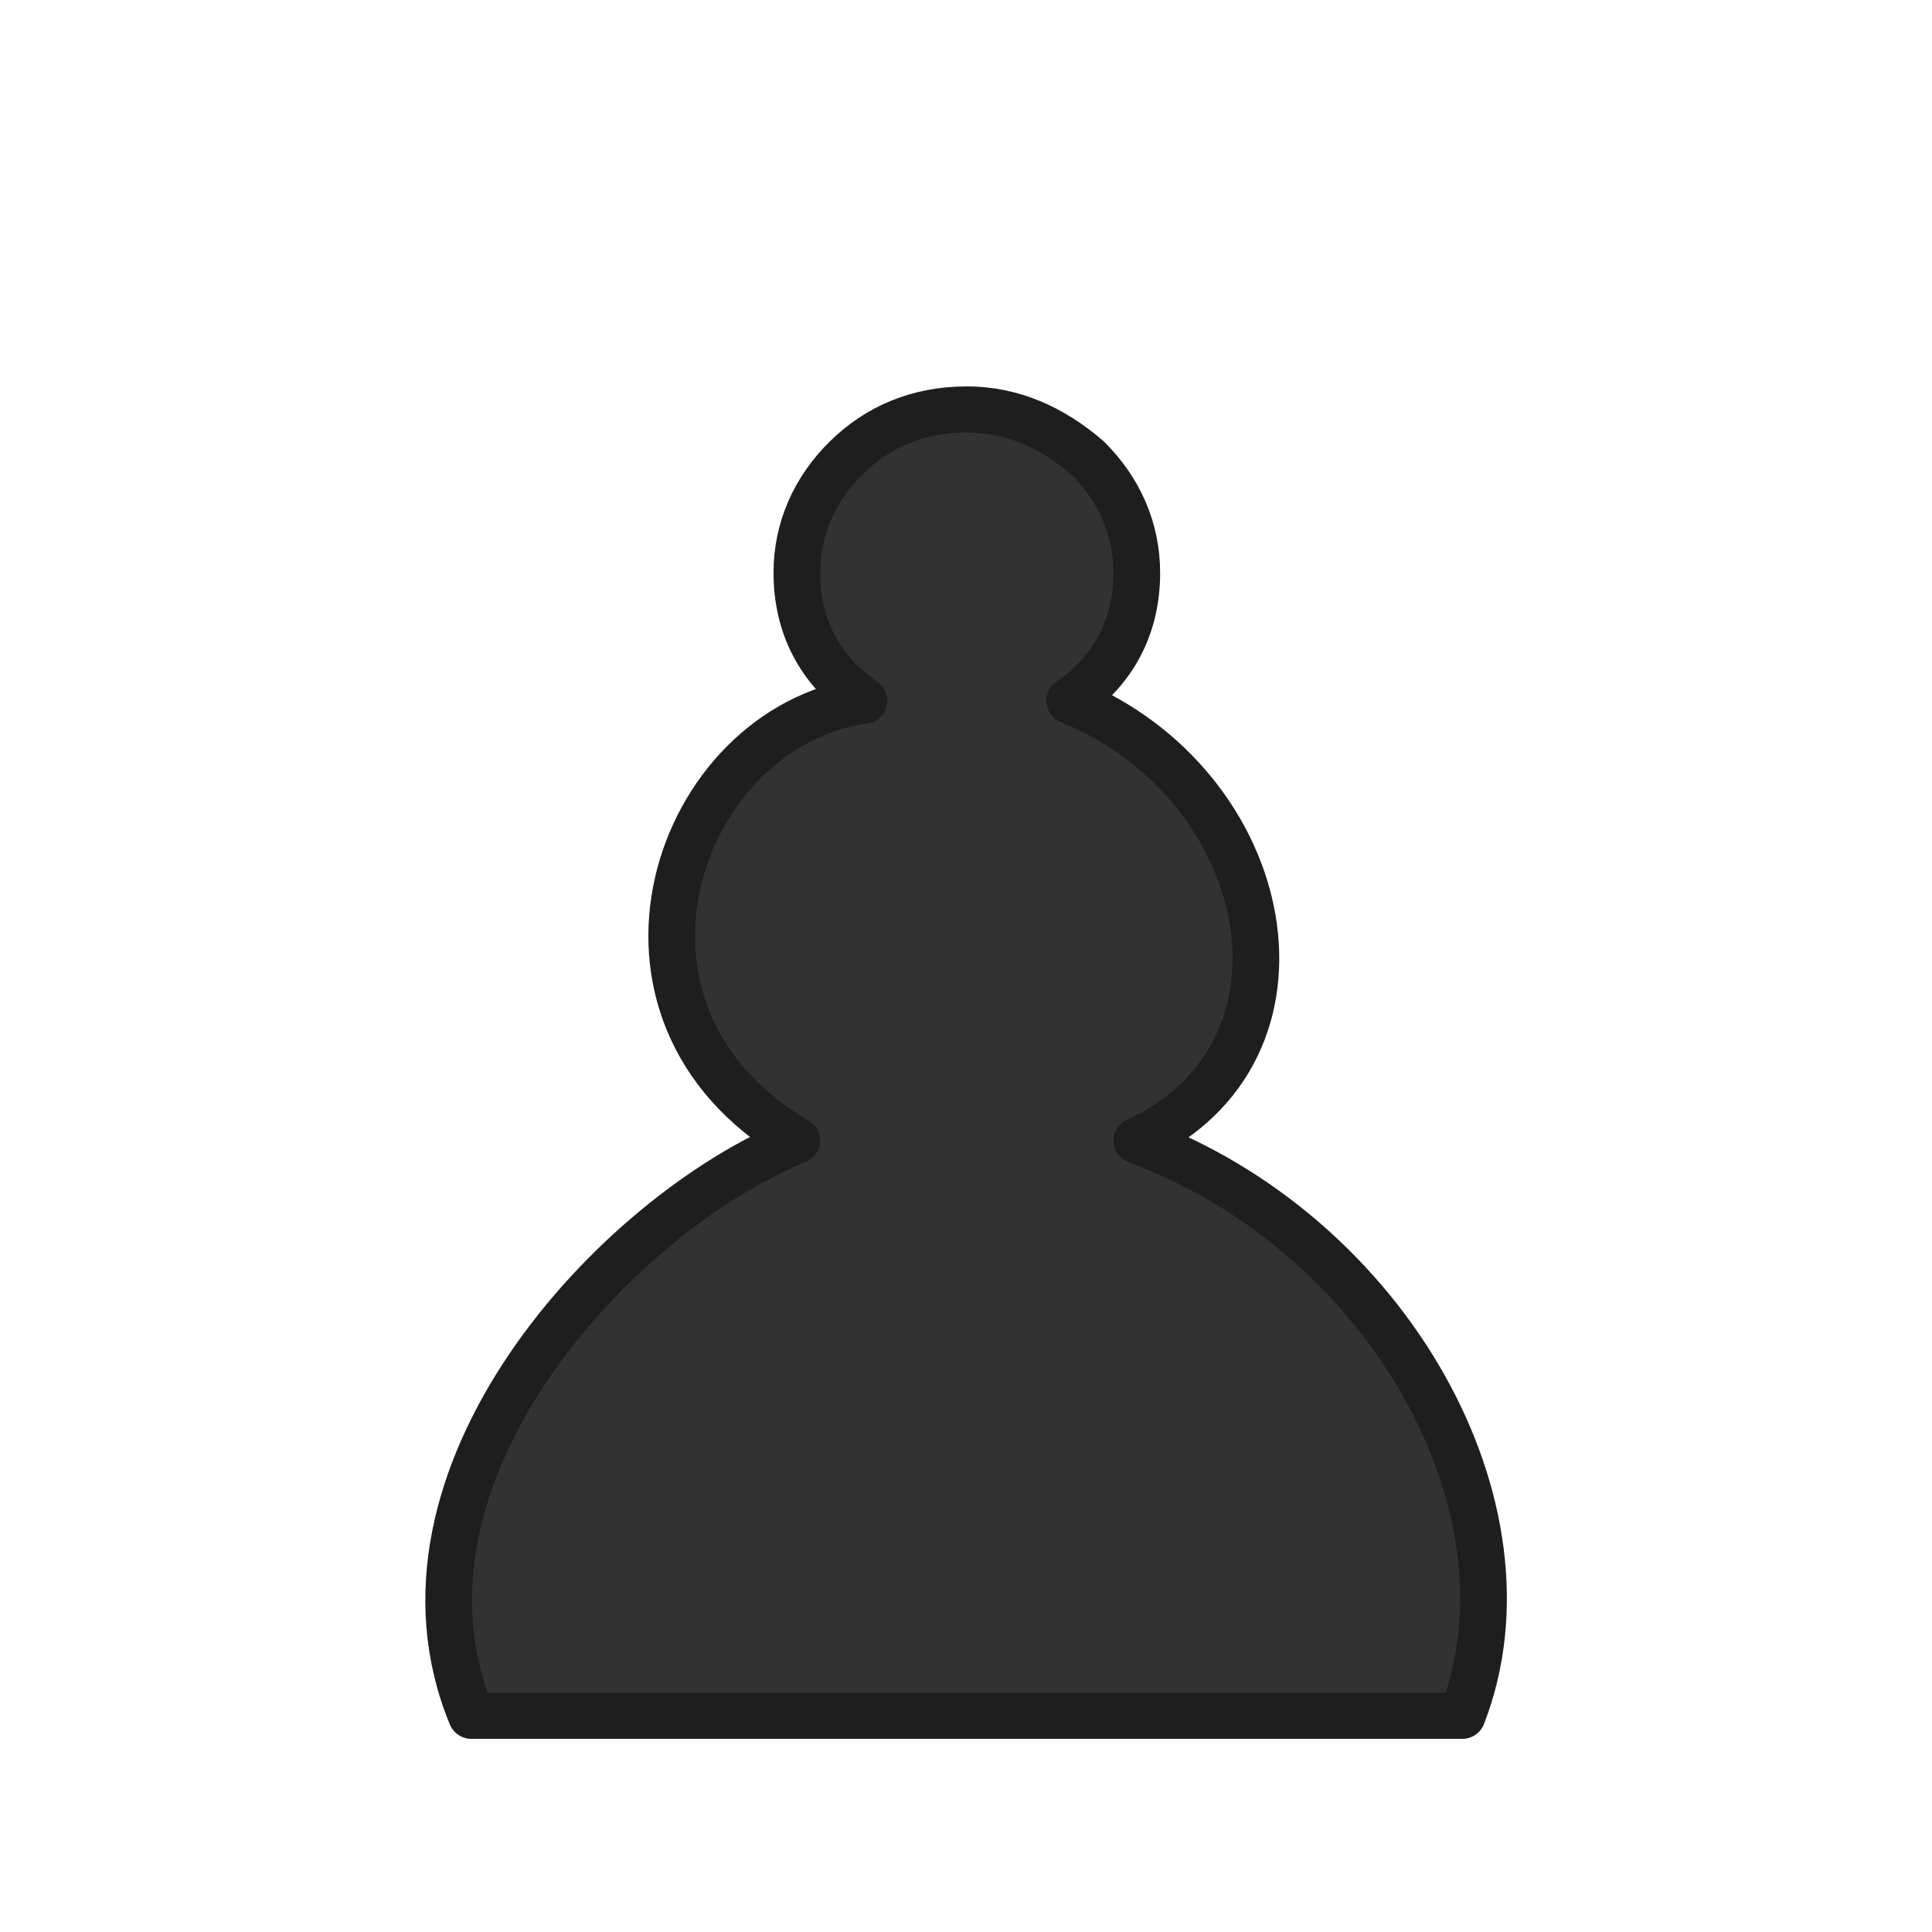
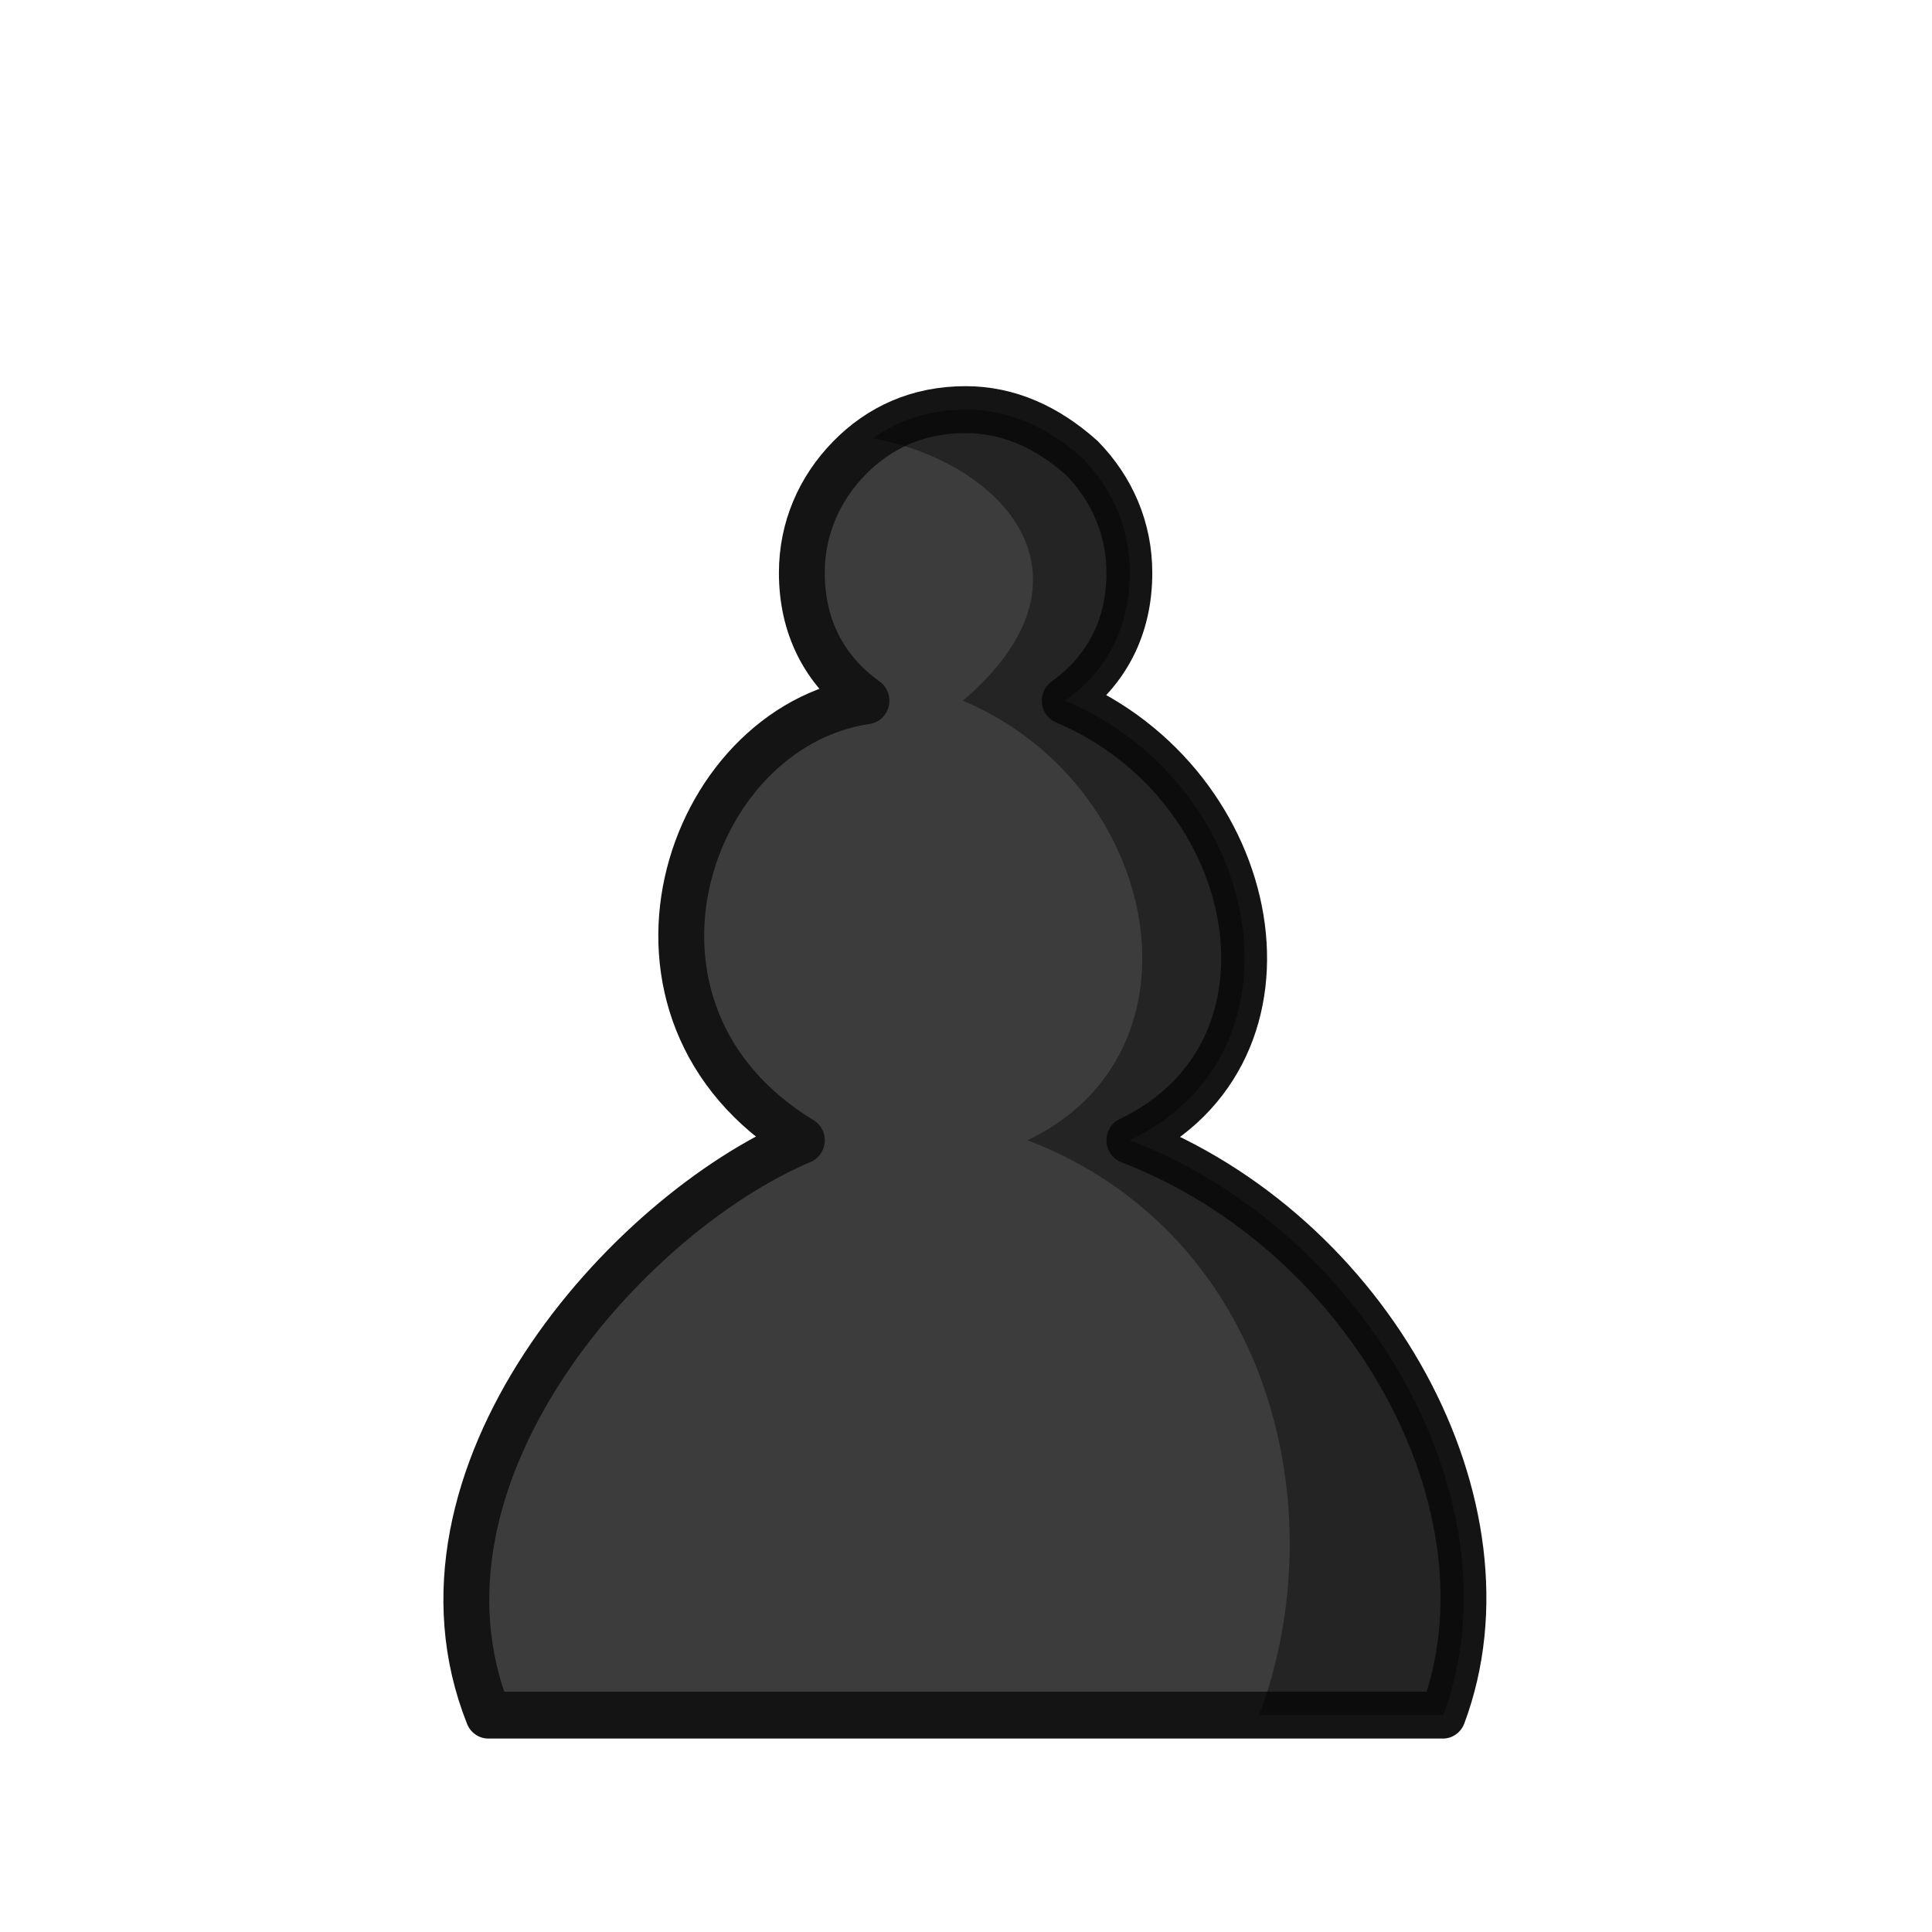
<svg xmlns="http://www.w3.org/2000/svg" width="50mm" height="50mm" clip-rule="evenodd" fill-rule="evenodd" image-rendering="optimizeQuality" shape-rendering="geometricPrecision" text-rendering="geometricPrecision" version="1.1" viewBox="0 0 50 50">
-   <g transform="matrix(1.1575 0 0 1.1422 307.22 11.396)" stroke-width=".92">
-     <path class="st31" d="m-243.8 28.9h-11.075c-2.2-5.4 3.175-11.333 7.275-13.033-4.9-2.9-2.7-9.367 1.5-9.967-1-0.7-1.5-1.7-1.5-2.9 0-1 0.4-1.9 1.1-2.6s1.6-1.1 2.7-1.1c1 0 1.9 0.4 2.7 1.1 0.7 0.7 1.1 1.6 1.1 2.6 0 1.2-0.5 2.2-1.5 2.9 4.6 1.9 5.8 7.967 1.5 9.967 5.6 2.1 9.075 8.333 7.275 13.033z" fill="#323232" stroke="#1e1e1e" stroke-linejoin="round" stroke-width="1.044" />
+   <g transform="translate(-3930.6 2077.1)">
+     <g transform="matrix(1.1153 0 0 1.1414 4227.5 -2065.7)" stroke-width=".938">
+       <path class="st31" d="m-243.8 28.9h-11.075c-2.2-5.4 3.175-11.333 7.275-13.033-4.9-2.9-2.7-9.367 1.5-9.967-1-0.7-1.5-1.7-1.5-2.9 0-1 0.4-1.9 1.1-2.6s1.6-1.1 2.7-1.1c1 0 1.9 0.4 2.7 1.1 0.7 0.7 1.1 1.6 1.1 2.6 0 1.2-0.5 2.2-1.5 2.9 4.6 1.9 5.8 7.967 1.5 9.967 5.6 2.1 9.075 8.333 7.275 13.033z" fill="#3c3c3c" stroke="#141414" stroke-linejoin="round" stroke-width="1.064" />
+     </g>
+     <path d="m3955.6-2066.5c-0.933 0-1.736 0.265-2.411 0.743 3.384 0.625 6.078 3.597 2.33 6.79 5.13 2.169 6.468 9.094 1.673 11.376 6.245 2.397 8.004 9.511 5.997 14.876h4.763c2.007-5.365-1.868-12.479-8.113-14.876 4.796-2.283 3.457-9.208-1.673-11.376 1.115-0.799 1.673-1.941 1.673-3.31 0-1.141-0.446-2.169-1.227-2.968-0.892-0.799-1.897-1.255-3.012-1.255z" opacity=".4" />
  </g>
</svg>
